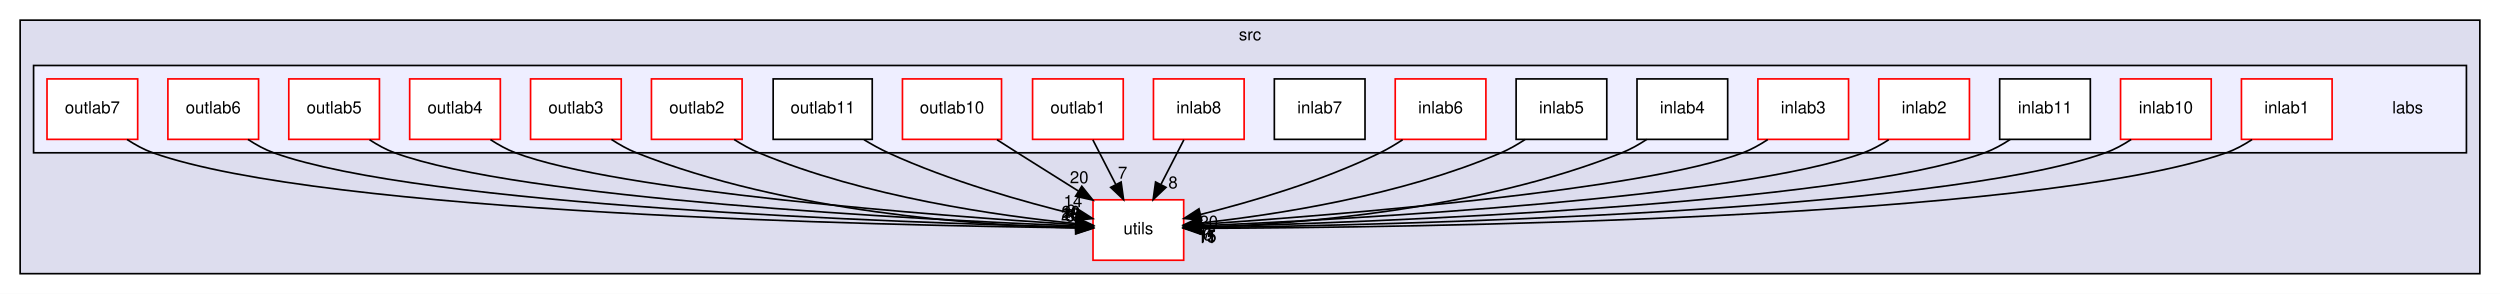
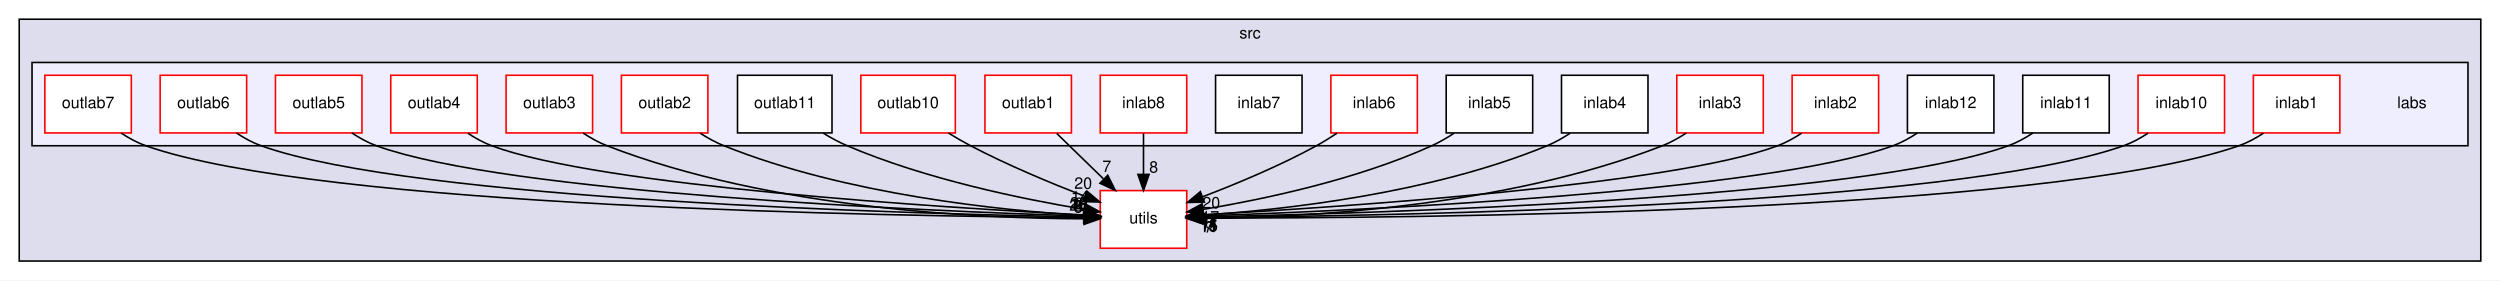
- <svg xmlns="http://www.w3.org/2000/svg" xmlns:xlink="http://www.w3.org/1999/xlink" width="1489pt" height="175pt" viewBox="0.00 0.00 1489.00 175.00">
+ <svg xmlns="http://www.w3.org/2000/svg" xmlns:xlink="http://www.w3.org/1999/xlink" width="1561pt" height="175pt" viewBox="0.00 0.00 1561.00 175.00">
  <g id="graph0" class="graph" transform="scale(1 1) rotate(0) translate(4 171)">
-     <polygon fill="white" stroke="transparent" points="-4,4 -4,-171 1485,-171 1485,4 -4,4" />
+     <polygon fill="white" stroke="transparent" points="-4,4 -4,-171 1557,-171 1557,4 -4,4" />
    <g id="clust1" class="cluster">
      <g id="a_clust1">
        <a xlink:href="dir_68267d1309a1af8e8297ef4c3efbcdba.html" target="_top" xlink:title="src">
-           <polygon fill="#ddddee" stroke="black" points="8,-8 8,-159 1473,-159 1473,-8 8,-8" />
-           <text text-anchor="middle" x="740.5" y="-147" font-family="Helvetica,sans-Serif" font-size="10.00">src</text>
+           <polygon fill="#ddddee" stroke="black" points="8,-8 8,-159 1545,-159 1545,-8 8,-8" />
+           <text text-anchor="middle" x="776.5" y="-147" font-family="Helvetica,sans-Serif" font-size="10.00">src</text>
        </a>
      </g>
    </g>
    <g id="clust2" class="cluster">
      <g id="a_clust2">
        <a xlink:href="dir_acc15f730e7cbdcdf5b0c11ed74d0cf3.html" target="_top">
-           <polygon fill="#eeeeff" stroke="black" points="16,-80 16,-132 1465,-132 1465,-80 16,-80" />
+           <polygon fill="#eeeeff" stroke="black" points="16,-80 16,-132 1537,-132 1537,-80 16,-80" />
        </a>
      </g>
    </g>
    <g id="node1" class="node">
      <g id="a_node1">
        <a xlink:href="dir_313caf1132e152dd9b58bea13a4052ca.html" target="_top" xlink:title="utils">
-           <polygon fill="white" stroke="red" points="701,-52 647,-52 647,-16 701,-16 701,-52" />
-           <text text-anchor="middle" x="674" y="-31.5" font-family="Helvetica,sans-Serif" font-size="10.00">utils</text>
+           <polygon fill="white" stroke="red" points="737,-52 683,-52 683,-16 737,-16 737,-52" />
+           <text text-anchor="middle" x="710" y="-31.5" font-family="Helvetica,sans-Serif" font-size="10.00">utils</text>
        </a>
      </g>
    </g>
    <g id="node2" class="node">
-       <text text-anchor="middle" x="1430" y="-103.5" font-family="Helvetica,sans-Serif" font-size="10.00">labs</text>
+       <text text-anchor="middle" x="1502" y="-103.5" font-family="Helvetica,sans-Serif" font-size="10.00">labs</text>
    </g>
    <g id="node3" class="node">
      <g id="a_node3">
        <a xlink:href="dir_fb3352f4ff3f09507c45e64c5666797d.html" target="_top" xlink:title="inlab1">
-           <polygon fill="white" stroke="red" points="1385,-124 1331,-124 1331,-88 1385,-88 1385,-124" />
-           <text text-anchor="middle" x="1358" y="-103.5" font-family="Helvetica,sans-Serif" font-size="10.00">inlab1</text>
-         </a>
-       </g>
-     </g>
-     <g id="edge8" class="edge">
-       <path fill="none" stroke="black" d="M1337.34,-87.89C1332.56,-84.75 1327.31,-81.87 1322,-80 1208.15,-39.96 831.69,-35.42 711.34,-35" />
-       <polygon fill="black" stroke="black" points="711.17,-31.5 701.16,-34.98 711.15,-38.5 711.17,-31.5" />
-       <g id="a_edge8-headlabel">
-         <a xlink:href="dir_000002_000040.html" target="_top" xlink:title="11">
-           <text text-anchor="middle" x="714.77" y="-26.17" font-family="Helvetica,sans-Serif" font-size="10.00">11</text>
+           <polygon fill="white" stroke="red" points="1457,-124 1403,-124 1403,-88 1457,-88 1457,-124" />
+           <text text-anchor="middle" x="1430" y="-103.5" font-family="Helvetica,sans-Serif" font-size="10.00">inlab1</text>
+         </a>
+       </g>
+     </g>
+     <g id="edge9" class="edge">
+       <path fill="none" stroke="black" d="M1409.34,-87.88C1404.57,-84.73 1399.32,-81.86 1394,-80 1273.11,-37.73 872.02,-34.73 747.33,-34.84" />
+       <polygon fill="black" stroke="black" points="747.13,-31.34 737.14,-34.86 747.15,-38.34 747.13,-31.34" />
+       <g id="a_edge9-headlabel">
+         <a xlink:href="dir_000002_000041.html" target="_top" xlink:title="11">
+           <text text-anchor="middle" x="750.72" y="-26" font-family="Helvetica,sans-Serif" font-size="10.00">11</text>
        </a>
      </g>
    </g>
    <g id="node4" class="node">
      <g id="a_node4">
        <a xlink:href="dir_86c6cfd1c2d66006c11687580c4c25e8.html" target="_top" xlink:title="inlab10">
-           <polygon fill="white" stroke="red" points="1313,-124 1259,-124 1259,-88 1313,-88 1313,-124" />
-           <text text-anchor="middle" x="1286" y="-103.5" font-family="Helvetica,sans-Serif" font-size="10.00">inlab10</text>
-         </a>
-       </g>
-     </g>
-     <g id="edge13" class="edge">
-       <path fill="none" stroke="black" d="M1265.33,-87.93C1260.55,-84.78 1255.3,-81.89 1250,-80 1150.12,-44.39 822.33,-36.91 711.22,-35.38" />
-       <polygon fill="black" stroke="black" points="711.2,-31.88 701.16,-35.25 711.11,-38.88 711.2,-31.88" />
-       <g id="a_edge13-headlabel">
-         <a xlink:href="dir_000003_000040.html" target="_top" xlink:title="15">
-           <text text-anchor="middle" x="714.83" y="-26.59" font-family="Helvetica,sans-Serif" font-size="10.00">15</text>
+           <polygon fill="white" stroke="red" points="1385,-124 1331,-124 1331,-88 1385,-88 1385,-124" />
+           <text text-anchor="middle" x="1358" y="-103.5" font-family="Helvetica,sans-Serif" font-size="10.00">inlab10</text>
+         </a>
+       </g>
+     </g>
+     <g id="edge14" class="edge">
+       <path fill="none" stroke="black" d="M1337.33,-87.91C1332.56,-84.76 1327.31,-81.88 1322,-80 1215.11,-42.17 862.88,-36.14 747.18,-35.18" />
+       <polygon fill="black" stroke="black" points="747.08,-31.68 737.05,-35.1 747.03,-38.68 747.08,-31.68" />
+       <g id="a_edge14-headlabel">
+         <a xlink:href="dir_000003_000041.html" target="_top" xlink:title="15">
+           <text text-anchor="middle" x="750.7" y="-26.37" font-family="Helvetica,sans-Serif" font-size="10.00">15</text>
        </a>
      </g>
    </g>
    <g id="node5" class="node">
      <g id="a_node5">
        <a xlink:href="dir_d3ec22525a01f79d8a46fee9b3a84432.html" target="_top" xlink:title="inlab11">
-           <polygon fill="white" stroke="black" points="1241,-124 1187,-124 1187,-88 1241,-88 1241,-124" />
-           <text text-anchor="middle" x="1214" y="-103.5" font-family="Helvetica,sans-Serif" font-size="10.00">inlab11</text>
-         </a>
-       </g>
-     </g>
-     <g id="edge16" class="edge">
-       <path fill="none" stroke="black" d="M1193.31,-87.97C1188.53,-84.82 1183.29,-81.92 1178,-80 1092.06,-48.82 812.71,-38.6 711.26,-35.86" />
-       <polygon fill="black" stroke="black" points="711.26,-32.36 701.17,-35.6 711.08,-39.36 711.26,-32.36" />
-       <g id="a_edge16-headlabel">
-         <a xlink:href="dir_000004_000040.html" target="_top" xlink:title="15">
-           <text text-anchor="middle" x="714.93" y="-27.12" font-family="Helvetica,sans-Serif" font-size="10.00">15</text>
+           <polygon fill="white" stroke="black" points="1313,-124 1259,-124 1259,-88 1313,-88 1313,-124" />
+           <text text-anchor="middle" x="1286" y="-103.5" font-family="Helvetica,sans-Serif" font-size="10.00">inlab11</text>
+         </a>
+       </g>
+     </g>
+     <g id="edge17" class="edge">
+       <path fill="none" stroke="black" d="M1265.32,-87.95C1260.54,-84.8 1255.3,-81.9 1250,-80 1157.13,-46.62 853.81,-37.73 747.35,-35.61" />
+       <polygon fill="black" stroke="black" points="747.16,-32.1 737.09,-35.41 747.02,-39.1 747.16,-32.1" />
+       <g id="a_edge17-headlabel">
+         <a xlink:href="dir_000004_000041.html" target="_top" xlink:title="15">
+           <text text-anchor="middle" x="750.8" y="-26.83" font-family="Helvetica,sans-Serif" font-size="10.00">15</text>
        </a>
      </g>
    </g>
    <g id="node6" class="node">
      <g id="a_node6">
+         <a xlink:href="dir_7f923ed307b9a68ad5a31c72f04940e3.html" target="_top" xlink:title="inlab12">
+           <polygon fill="white" stroke="black" points="1241,-124 1187,-124 1187,-88 1241,-88 1241,-124" />
+           <text text-anchor="middle" x="1214" y="-103.5" font-family="Helvetica,sans-Serif" font-size="10.00">inlab12</text>
+         </a>
+       </g>
+     </g>
+     <g id="edge6" class="edge">
+       <path fill="none" stroke="black" d="M1193.3,-88C1188.53,-84.84 1183.29,-81.94 1178,-80 1098.96,-51.02 843.46,-39.53 747.18,-36.15" />
+       <polygon fill="black" stroke="black" points="747.15,-32.65 737.04,-35.81 746.91,-39.65 747.15,-32.65" />
+       <g id="a_edge6-headlabel">
+         <a xlink:href="dir_000005_000041.html" target="_top" xlink:title="14">
+           <text text-anchor="middle" x="750.84" y="-27.44" font-family="Helvetica,sans-Serif" font-size="10.00">14</text>
+         </a>
+       </g>
+     </g>
+     <g id="node7" class="node">
+       <g id="a_node7">
        <a xlink:href="dir_42194b7092f23a7e48f4dd9a6ef2a93e.html" target="_top" xlink:title="inlab2">
          <polygon fill="white" stroke="red" points="1169,-124 1115,-124 1115,-88 1169,-88 1169,-124" />
          <text text-anchor="middle" x="1142" y="-103.5" font-family="Helvetica,sans-Serif" font-size="10.00">inlab2</text>
        </a>
      </g>
    </g>
-     <g id="edge15" class="edge">
-       <path fill="none" stroke="black" d="M1120.9,-87.77C1116.23,-84.72 1111.14,-81.91 1106,-80 1033.92,-53.25 802.55,-40.56 711.41,-36.51" />
-       <polygon fill="black" stroke="black" points="711.4,-33 701.26,-36.07 711.1,-40 711.4,-33" />
-       <g id="a_edge15-headlabel">
-         <a xlink:href="dir_000005_000040.html" target="_top" xlink:title="6">
-           <text text-anchor="middle" x="715.11" y="-27.82" font-family="Helvetica,sans-Serif" font-size="10.00">6</text>
-         </a>
-       </g>
-     </g>
-     <g id="node7" class="node">
-       <g id="a_node7">
+     <g id="edge16" class="edge">
+       <path fill="none" stroke="black" d="M1120.89,-87.81C1116.22,-84.75 1111.13,-81.93 1106,-80 1040.73,-55.43 832.69,-41.65 747.21,-36.9" />
+       <polygon fill="black" stroke="black" points="747.35,-33.41 737.18,-36.36 746.97,-40.4 747.35,-33.41" />
+       <g id="a_edge16-headlabel">
+         <a xlink:href="dir_000006_000041.html" target="_top" xlink:title="6">
+           <text text-anchor="middle" x="751.1" y="-28.27" font-family="Helvetica,sans-Serif" font-size="10.00">6</text>
+         </a>
+       </g>
+     </g>
+     <g id="node8" class="node">
+       <g id="a_node8">
        <a xlink:href="dir_476069c0e5f168c4d957d00070341a94.html" target="_top" xlink:title="inlab3">
          <polygon fill="white" stroke="red" points="1097,-124 1043,-124 1043,-88 1097,-88 1097,-124" />
          <text text-anchor="middle" x="1070" y="-103.5" font-family="Helvetica,sans-Serif" font-size="10.00">inlab3</text>
        </a>
      </g>
    </g>
-     <g id="edge7" class="edge">
-       <path fill="none" stroke="black" d="M1048.87,-87.86C1044.2,-84.79 1039.12,-81.96 1034,-80 975.52,-57.61 790.73,-42.86 711.1,-37.38" />
-       <polygon fill="black" stroke="black" points="711.25,-33.88 701.03,-36.7 710.77,-40.87 711.25,-33.88" />
-       <g id="a_edge7-headlabel">
-         <a xlink:href="dir_000006_000040.html" target="_top" xlink:title="7">
-           <text text-anchor="middle" x="715.02" y="-28.79" font-family="Helvetica,sans-Serif" font-size="10.00">7</text>
-         </a>
-       </g>
-     </g>
-     <g id="node8" class="node">
-       <g id="a_node8">
+     <g id="edge8" class="edge">
+       <path fill="none" stroke="black" d="M1048.85,-87.91C1044.18,-84.84 1039.1,-81.99 1034,-80 935.49,-41.51 808.85,-35.21 747.13,-34.63" />
+       <polygon fill="black" stroke="black" points="747.11,-31.13 737.09,-34.58 747.07,-38.13 747.11,-31.13" />
+       <g id="a_edge8-headlabel">
+         <a xlink:href="dir_000007_000041.html" target="_top" xlink:title="7">
+           <text text-anchor="middle" x="750.72" y="-25.81" font-family="Helvetica,sans-Serif" font-size="10.00">7</text>
+         </a>
+       </g>
+     </g>
+     <g id="node9" class="node">
+       <g id="a_node9">
        <a xlink:href="dir_0ce6182f66ca9f0109d1d60f465498f3.html" target="_top" xlink:title="inlab4">
          <polygon fill="white" stroke="black" points="1025,-124 971,-124 971,-88 1025,-88 1025,-124" />
          <text text-anchor="middle" x="998" y="-103.5" font-family="Helvetica,sans-Serif" font-size="10.00">inlab4</text>
        </a>
      </g>
    </g>
    <g id="edge3" class="edge">
-       <path fill="none" stroke="black" d="M976.82,-87.98C972.16,-84.91 967.09,-82.04 962,-80 876.82,-45.88 767.83,-37.52 711.49,-35.54" />
-       <polygon fill="black" stroke="black" points="711.37,-32.04 701.27,-35.24 711.16,-39.04 711.37,-32.04" />
+       <path fill="none" stroke="black" d="M976.4,-87.81C971.85,-84.83 966.92,-82.03 962,-80 889.72,-50.13 797.73,-40.06 747.28,-36.69" />
+       <polygon fill="black" stroke="black" points="747.37,-33.19 737.17,-36.06 746.94,-40.17 747.37,-33.19" />
      <g id="a_edge3-headlabel">
-         <a xlink:href="dir_000007_000040.html" target="_top" xlink:title="11">
-           <text text-anchor="middle" x="715.05" y="-26.81" font-family="Helvetica,sans-Serif" font-size="10.00">11</text>
-         </a>
-       </g>
-     </g>
-     <g id="node9" class="node">
-       <g id="a_node9">
+         <a xlink:href="dir_000008_000041.html" target="_top" xlink:title="11">
+           <text text-anchor="middle" x="751.13" y="-28.07" font-family="Helvetica,sans-Serif" font-size="10.00">11</text>
+         </a>
+       </g>
+     </g>
+     <g id="node10" class="node">
+       <g id="a_node10">
        <a xlink:href="dir_f6997abc0f3188492ab7310f39822119.html" target="_top" xlink:title="inlab5">
          <polygon fill="white" stroke="black" points="953,-124 899,-124 899,-88 953,-88 953,-124" />
          <text text-anchor="middle" x="926" y="-103.5" font-family="Helvetica,sans-Serif" font-size="10.00">inlab5</text>
        </a>
      </g>
    </g>
    <g id="edge1" class="edge">
-       <path fill="none" stroke="black" d="M904.35,-87.92C899.8,-84.93 894.89,-82.1 890,-80 830.55,-54.43 755.49,-43.01 711.31,-38.2" />
-       <polygon fill="black" stroke="black" points="711.62,-34.71 701.31,-37.17 710.9,-41.68 711.62,-34.71" />
+       <path fill="none" stroke="black" d="M903.89,-87.81C899.46,-84.9 894.71,-82.14 890,-80 843.08,-58.71 784.52,-46.46 747.18,-40.26" />
+       <polygon fill="black" stroke="black" points="747.67,-36.79 737.24,-38.67 746.56,-43.7 747.67,-36.79" />
      <g id="a_edge1-headlabel">
-         <a xlink:href="dir_000008_000040.html" target="_top" xlink:title="17">
-           <text text-anchor="middle" x="715.48" y="-29.76" font-family="Helvetica,sans-Serif" font-size="10.00">17</text>
-         </a>
-       </g>
-     </g>
-     <g id="node10" class="node">
-       <g id="a_node10">
+         <a xlink:href="dir_000009_000041.html" target="_top" xlink:title="17">
+           <text text-anchor="middle" x="751.67" y="-32.06" font-family="Helvetica,sans-Serif" font-size="10.00">17</text>
+         </a>
+       </g>
+     </g>
+     <g id="node11" class="node">
+       <g id="a_node11">
        <a xlink:href="dir_56426050f9c1686d6f87f00c22e373b9.html" target="_top" xlink:title="inlab6">
          <polygon fill="white" stroke="red" points="881,-124 827,-124 827,-88 881,-88 881,-124" />
          <text text-anchor="middle" x="854" y="-103.5" font-family="Helvetica,sans-Serif" font-size="10.00">inlab6</text>
        </a>
      </g>
    </g>
    <g id="edge4" class="edge">
-       <path fill="none" stroke="black" d="M831.4,-87.77C827.09,-84.94 822.51,-82.21 818,-80 783.38,-63.06 740.98,-50.73 711.18,-43.3" />
-       <polygon fill="black" stroke="black" points="711.75,-39.84 701.2,-40.88 710.1,-46.64 711.75,-39.84" />
+       <path fill="none" stroke="black" d="M830.83,-87.85C826.66,-85.07 822.27,-82.34 818,-80 795.24,-67.54 768.29,-56.31 747.01,-48.18" />
+       <polygon fill="black" stroke="black" points="747.96,-44.8 737.37,-44.56 745.5,-51.35 747.96,-44.8" />
      <g id="a_edge4-headlabel">
-         <a xlink:href="dir_000009_000040.html" target="_top" xlink:title="20">
-           <text text-anchor="middle" x="715.91" y="-35.43" font-family="Helvetica,sans-Serif" font-size="10.00">20</text>
-         </a>
-       </g>
-     </g>
-     <g id="node11" class="node">
-       <g id="a_node11">
+         <a xlink:href="dir_000010_000041.html" target="_top" xlink:title="20">
+           <text text-anchor="middle" x="752.32" y="-40.9" font-family="Helvetica,sans-Serif" font-size="10.00">20</text>
+         </a>
+       </g>
+     </g>
+     <g id="node12" class="node">
+       <g id="a_node12">
        <a xlink:href="dir_aea9bf36e890f66ea1a8176b1041c630.html" target="_top" xlink:title="inlab7">
          <polygon fill="white" stroke="black" points="809,-124 755,-124 755,-88 809,-88 809,-124" />
          <text text-anchor="middle" x="782" y="-103.5" font-family="Helvetica,sans-Serif" font-size="10.00">inlab7</text>
        </a>
      </g>
    </g>
-     <g id="node12" class="node">
-       <g id="a_node12">
+     <g id="node13" class="node">
+       <g id="a_node13">
        <a xlink:href="dir_c3996f20fc08db5640b10fd068ebb3c9.html" target="_top" xlink:title="inlab8">
          <polygon fill="white" stroke="red" points="737,-124 683,-124 683,-88 737,-88 737,-124" />
          <text text-anchor="middle" x="710" y="-103.5" font-family="Helvetica,sans-Serif" font-size="10.00">inlab8</text>
        </a>
      </g>
    </g>
-     <g id="edge17" class="edge">
-       <path fill="none" stroke="black" d="M701.1,-87.7C697,-79.73 692.05,-70.1 687.51,-61.26" />
-       <polygon fill="black" stroke="black" points="690.48,-59.4 682.8,-52.1 684.26,-62.6 690.48,-59.4" />
-       <g id="a_edge17-headlabel">
-         <a xlink:href="dir_000011_000040.html" target="_top" xlink:title="8">
-           <text text-anchor="middle" x="694.65" y="-58.79" font-family="Helvetica,sans-Serif" font-size="10.00">8</text>
-         </a>
-       </g>
-     </g>
-     <g id="node13" class="node">
-       <g id="a_node13">
+     <g id="edge18" class="edge">
+       <path fill="none" stroke="black" d="M710,-87.7C710,-79.98 710,-70.71 710,-62.11" />
+       <polygon fill="black" stroke="black" points="713.5,-62.1 710,-52.1 706.5,-62.1 713.5,-62.1" />
+       <g id="a_edge18-headlabel">
+         <a xlink:href="dir_000012_000041.html" target="_top" xlink:title="8">
+           <text text-anchor="middle" x="716.34" y="-63.2" font-family="Helvetica,sans-Serif" font-size="10.00">8</text>
+         </a>
+       </g>
+     </g>
+     <g id="node14" class="node">
+       <g id="a_node14">
        <a xlink:href="dir_f3bed072f0abff3e39ea86f83d4d07d1.html" target="_top" xlink:title="outlab1">
          <polygon fill="white" stroke="red" points="665,-124 611,-124 611,-88 665,-88 665,-124" />
          <text text-anchor="middle" x="638" y="-103.5" font-family="Helvetica,sans-Serif" font-size="10.00">outlab1</text>
        </a>
      </g>
    </g>
-     <g id="edge6" class="edge">
-       <path fill="none" stroke="black" d="M646.9,-87.7C651,-79.73 655.95,-70.1 660.49,-61.26" />
-       <polygon fill="black" stroke="black" points="663.74,-62.6 665.2,-52.1 657.52,-59.4 663.74,-62.6" />
-       <g id="a_edge6-headlabel">
-         <a xlink:href="dir_000012_000040.html" target="_top" xlink:title="7">
-           <text text-anchor="middle" x="664.62" y="-64.59" font-family="Helvetica,sans-Serif" font-size="10.00">7</text>
-         </a>
-       </g>
-     </g>
-     <g id="node14" class="node">
-       <g id="a_node14">
+     <g id="edge7" class="edge">
+       <path fill="none" stroke="black" d="M655.8,-87.7C664.6,-79.14 675.38,-68.66 685,-59.3" />
+       <polygon fill="black" stroke="black" points="687.68,-61.58 692.41,-52.1 682.8,-56.57 687.68,-61.58" />
+       <g id="a_edge7-headlabel">
+         <a xlink:href="dir_000013_000041.html" target="_top" xlink:title="7">
+           <text text-anchor="middle" x="687.08" y="-63.63" font-family="Helvetica,sans-Serif" font-size="10.00">7</text>
+         </a>
+       </g>
+     </g>
+     <g id="node15" class="node">
+       <g id="a_node15">
        <a xlink:href="dir_1440fab0dd6028acad0bb09984e438d7.html" target="_top" xlink:title="outlab10">
          <polygon fill="white" stroke="red" points="592.5,-124 533.5,-124 533.5,-88 592.5,-88 592.5,-124" />
          <text text-anchor="middle" x="563" y="-103.5" font-family="Helvetica,sans-Serif" font-size="10.00">outlab10</text>
        </a>
      </g>
    </g>
-     <g id="edge11" class="edge">
-       <path fill="none" stroke="black" d="M589.83,-87.75C593.9,-85.14 598.06,-82.49 602,-80 613.81,-72.52 626.75,-64.41 638.36,-57.16" />
-       <polygon fill="black" stroke="black" points="640.31,-60.07 646.94,-51.81 636.61,-54.13 640.31,-60.07" />
-       <g id="a_edge11-headlabel">
-         <a xlink:href="dir_000013_000040.html" target="_top" xlink:title="20">
-           <text text-anchor="middle" x="638.76" y="-61.88" font-family="Helvetica,sans-Serif" font-size="10.00">20</text>
-         </a>
-       </g>
-     </g>
-     <g id="node15" class="node">
-       <g id="a_node15">
+     <g id="edge12" class="edge">
+       <path fill="none" stroke="black" d="M588.21,-87.94C592.72,-85.14 597.44,-82.39 602,-80 624.99,-67.96 651.93,-56.73 673.16,-48.5" />
+       <polygon fill="black" stroke="black" points="674.68,-51.66 682.77,-44.82 672.18,-45.12 674.68,-51.66" />
+       <g id="a_edge12-headlabel">
+         <a xlink:href="dir_000014_000041.html" target="_top" xlink:title="20">
+           <text text-anchor="middle" x="672.34" y="-53.1" font-family="Helvetica,sans-Serif" font-size="10.00">20</text>
+         </a>
+       </g>
+     </g>
+     <g id="node16" class="node">
+       <g id="a_node16">
        <a xlink:href="dir_43c9f00e68981866240c2044068087cf.html" target="_top" xlink:title="outlab11">
          <polygon fill="white" stroke="black" points="515.5,-124 456.5,-124 456.5,-88 515.5,-88 515.5,-124" />
          <text text-anchor="middle" x="486" y="-103.5" font-family="Helvetica,sans-Serif" font-size="10.00">outlab11</text>
        </a>
      </g>
    </g>
-     <g id="edge9" class="edge">
-       <path fill="none" stroke="black" d="M510.59,-87.8C515.25,-84.96 520.18,-82.22 525,-80 561.6,-63.14 606.13,-50.65 636.92,-43.16" />
-       <polygon fill="black" stroke="black" points="637.89,-46.53 646.81,-40.82 636.27,-39.72 637.89,-46.53" />
-       <g id="a_edge9-headlabel">
-         <a xlink:href="dir_000014_000040.html" target="_top" xlink:title="14">
-           <text text-anchor="middle" x="635.04" y="-47.62" font-family="Helvetica,sans-Serif" font-size="10.00">14</text>
-         </a>
-       </g>
-     </g>
-     <g id="node16" class="node">
-       <g id="a_node16">
+     <g id="edge10" class="edge">
+       <path fill="none" stroke="black" d="M510.07,-87.84C514.86,-84.92 519.97,-82.15 525,-80 573.89,-59.08 634.39,-46.68 672.6,-40.36" />
+       <polygon fill="black" stroke="black" points="673.44,-43.77 682.76,-38.73 672.33,-36.86 673.44,-43.77" />
+       <g id="a_edge10-headlabel">
+         <a xlink:href="dir_000015_000041.html" target="_top" xlink:title="14">
+           <text text-anchor="middle" x="670.34" y="-44.64" font-family="Helvetica,sans-Serif" font-size="10.00">14</text>
+         </a>
+       </g>
+     </g>
+     <g id="node17" class="node">
+       <g id="a_node17">
        <a xlink:href="dir_b1f5062150ac5c8e2eb61a9bb053c0b0.html" target="_top" xlink:title="outlab2">
          <polygon fill="white" stroke="red" points="438,-124 384,-124 384,-88 438,-88 438,-124" />
          <text text-anchor="middle" x="411" y="-103.5" font-family="Helvetica,sans-Serif" font-size="10.00">outlab2</text>
        </a>
      </g>
    </g>
-     <g id="edge12" class="edge">
-       <path fill="none" stroke="black" d="M433.28,-87.9C437.96,-84.91 442.99,-82.09 448,-80 511.19,-53.63 590.92,-42.4 636.81,-37.86" />
-       <polygon fill="black" stroke="black" points="637.27,-41.33 646.9,-36.92 636.62,-34.36 637.27,-41.33" />
-       <g id="a_edge12-headlabel">
-         <a xlink:href="dir_000015_000040.html" target="_top" xlink:title="9">
-           <text text-anchor="middle" x="633.96" y="-42" font-family="Helvetica,sans-Serif" font-size="10.00">9</text>
-         </a>
-       </g>
-     </g>
-     <g id="node17" class="node">
-       <g id="a_node17">
+     <g id="edge13" class="edge">
+       <path fill="none" stroke="black" d="M433.24,-87.79C437.92,-84.81 442.96,-82.02 448,-80 524.12,-49.41 620.85,-39.6 672.87,-36.47" />
+       <polygon fill="black" stroke="black" points="673.17,-39.96 682.96,-35.91 672.78,-32.97 673.17,-39.96" />
+       <g id="a_edge13-headlabel">
+         <a xlink:href="dir_000016_000041.html" target="_top" xlink:title="9">
+           <text text-anchor="middle" x="669.74" y="-40.49" font-family="Helvetica,sans-Serif" font-size="10.00">9</text>
+         </a>
+       </g>
+     </g>
+     <g id="node18" class="node">
+       <g id="a_node18">
        <a xlink:href="dir_250b6764766047418b218831a465996b.html" target="_top" xlink:title="outlab3">
          <polygon fill="white" stroke="red" points="366,-124 312,-124 312,-88 366,-88 366,-124" />
          <text text-anchor="middle" x="339" y="-103.5" font-family="Helvetica,sans-Serif" font-size="10.00">outlab3</text>
        </a>
      </g>
    </g>
-     <g id="edge14" class="edge">
-       <path fill="none" stroke="black" d="M360.17,-87.96C364.83,-84.89 369.91,-82.02 375,-80 464.33,-44.51 578.83,-36.77 636.8,-35.24" />
-       <polygon fill="black" stroke="black" points="637.03,-38.73 646.95,-35.02 636.88,-31.73 637.03,-38.73" />
-       <g id="a_edge14-headlabel">
-         <a xlink:href="dir_000016_000040.html" target="_top" xlink:title="8">
-           <text text-anchor="middle" x="633.5" y="-39.15" font-family="Helvetica,sans-Serif" font-size="10.00">8</text>
-         </a>
-       </g>
-     </g>
-     <g id="node18" class="node">
-       <g id="a_node18">
+     <g id="edge15" class="edge">
+       <path fill="none" stroke="black" d="M360.14,-87.89C364.81,-84.83 369.89,-81.98 375,-80 477.39,-40.26 609.14,-34.57 672.58,-34.39" />
+       <polygon fill="black" stroke="black" points="672.88,-37.89 682.88,-34.41 672.89,-30.89 672.88,-37.89" />
+       <g id="a_edge15-headlabel">
+         <a xlink:href="dir_000017_000041.html" target="_top" xlink:title="8">
+           <text text-anchor="middle" x="669.28" y="-38.22" font-family="Helvetica,sans-Serif" font-size="10.00">8</text>
+         </a>
+       </g>
+     </g>
+     <g id="node19" class="node">
+       <g id="a_node19">
        <a xlink:href="dir_519cb4ecd65046b7c2ff3387d0f03ce4.html" target="_top" xlink:title="outlab4">
          <polygon fill="white" stroke="red" points="294,-124 240,-124 240,-88 294,-88 294,-124" />
          <text text-anchor="middle" x="267" y="-103.5" font-family="Helvetica,sans-Serif" font-size="10.00">outlab4</text>
        </a>
      </g>
    </g>
-     <g id="edge18" class="edge">
-       <path fill="none" stroke="black" d="M288.12,-87.84C292.79,-84.78 297.88,-81.95 303,-80 363.5,-56.96 555.09,-42.5 636.65,-37.24" />
-       <polygon fill="black" stroke="black" points="637.19,-40.71 646.95,-36.59 636.75,-33.73 637.19,-40.71" />
-       <g id="a_edge18-headlabel">
-         <a xlink:href="dir_000017_000040.html" target="_top" xlink:title="20">
-           <text text-anchor="middle" x="633.78" y="-41.27" font-family="Helvetica,sans-Serif" font-size="10.00">20</text>
-         </a>
-       </g>
-     </g>
-     <g id="node19" class="node">
-       <g id="a_node19">
+     <g id="edge19" class="edge">
+       <path fill="none" stroke="black" d="M288.11,-87.8C292.78,-84.74 297.87,-81.92 303,-80 370.34,-54.76 585.43,-41.31 672.69,-36.78" />
+       <polygon fill="black" stroke="black" points="673.11,-40.26 682.92,-36.26 672.76,-33.27 673.11,-40.26" />
+       <g id="a_edge19-headlabel">
+         <a xlink:href="dir_000018_000041.html" target="_top" xlink:title="20">
+           <text text-anchor="middle" x="669.67" y="-40.78" font-family="Helvetica,sans-Serif" font-size="10.00">20</text>
+         </a>
+       </g>
+     </g>
+     <g id="node20" class="node">
+       <g id="a_node20">
        <a xlink:href="dir_bd478f156736ed91e6cca7f4d410a63f.html" target="_top" xlink:title="outlab5">
          <polygon fill="white" stroke="red" points="222,-124 168,-124 168,-88 222,-88 222,-124" />
          <text text-anchor="middle" x="195" y="-103.5" font-family="Helvetica,sans-Serif" font-size="10.00">outlab5</text>
        </a>
      </g>
    </g>
    <g id="edge5" class="edge">
-       <path fill="none" stroke="black" d="M216.09,-87.76C220.77,-84.71 225.86,-81.9 231,-80 305.27,-52.54 544.35,-40.21 636.91,-36.38" />
-       <polygon fill="black" stroke="black" points="637.09,-39.88 646.94,-35.98 636.81,-32.88 637.09,-39.88" />
+       <path fill="none" stroke="black" d="M215.7,-87.99C220.47,-84.84 225.71,-81.93 231,-80 312.18,-50.34 575.16,-39.22 672.94,-36.06" />
+       <polygon fill="black" stroke="black" points="673.07,-39.55 682.95,-35.74 672.85,-32.56 673.07,-39.55" />
      <g id="a_edge5-headlabel">
-         <a xlink:href="dir_000018_000040.html" target="_top" xlink:title="18">
-           <text text-anchor="middle" x="633.62" y="-40.36" font-family="Helvetica,sans-Serif" font-size="10.00">18</text>
-         </a>
-       </g>
-     </g>
-     <g id="node20" class="node">
-       <g id="a_node20">
+         <a xlink:href="dir_000019_000041.html" target="_top" xlink:title="18">
+           <text text-anchor="middle" x="669.56" y="-40" font-family="Helvetica,sans-Serif" font-size="10.00">18</text>
+         </a>
+       </g>
+     </g>
+     <g id="node21" class="node">
+       <g id="a_node21">
        <a xlink:href="dir_f3f7afc15d203c81c39ef997615c0e2f.html" target="_top" xlink:title="outlab6">
          <polygon fill="white" stroke="red" points="150,-124 96,-124 96,-88 150,-88 150,-124" />
          <text text-anchor="middle" x="123" y="-103.5" font-family="Helvetica,sans-Serif" font-size="10.00">outlab6</text>
        </a>
      </g>
    </g>
    <g id="edge2" class="edge">
-       <path fill="none" stroke="black" d="M143.69,-87.96C148.46,-84.81 153.7,-81.92 159,-80 247.04,-48.16 533.59,-38.33 636.65,-35.78" />
-       <polygon fill="black" stroke="black" points="636.97,-39.27 646.89,-35.54 636.8,-32.28 636.97,-39.27" />
+       <path fill="none" stroke="black" d="M143.68,-87.94C148.46,-84.79 153.7,-81.9 159,-80 253.98,-45.95 564.6,-37.48 672.6,-35.54" />
+       <polygon fill="black" stroke="black" points="672.76,-39.03 682.69,-35.36 672.64,-32.03 672.76,-39.03" />
      <g id="a_edge2-headlabel">
-         <a xlink:href="dir_000019_000040.html" target="_top" xlink:title="26">
-           <text text-anchor="middle" x="633.45" y="-39.7" font-family="Helvetica,sans-Serif" font-size="10.00">26</text>
-         </a>
-       </g>
-     </g>
-     <g id="node21" class="node">
-       <g id="a_node21">
+         <a xlink:href="dir_000020_000041.html" target="_top" xlink:title="26">
+           <text text-anchor="middle" x="669.21" y="-39.43" font-family="Helvetica,sans-Serif" font-size="10.00">26</text>
+         </a>
+       </g>
+     </g>
+     <g id="node22" class="node">
+       <g id="a_node22">
        <a xlink:href="dir_848745e646522527f7c01e63291bc79b.html" target="_top" xlink:title="outlab7">
          <polygon fill="white" stroke="red" points="78,-124 24,-124 24,-88 78,-88 78,-124" />
          <text text-anchor="middle" x="51" y="-103.5" font-family="Helvetica,sans-Serif" font-size="10.00">outlab7</text>
        </a>
      </g>
    </g>
-     <g id="edge10" class="edge">
-       <path fill="none" stroke="black" d="M71.67,-87.92C76.45,-84.77 81.69,-81.89 87,-80 188.92,-43.75 523.61,-36.68 636.46,-35.32" />
-       <polygon fill="black" stroke="black" points="636.72,-38.82 646.68,-35.2 636.64,-31.82 636.72,-38.82" />
-       <g id="a_edge10-headlabel">
-         <a xlink:href="dir_000020_000040.html" target="_top" xlink:title="8">
-           <text text-anchor="middle" x="633.15" y="-39.2" font-family="Helvetica,sans-Serif" font-size="10.00">8</text>
+     <g id="edge11" class="edge">
+       <path fill="none" stroke="black" d="M71.66,-87.9C76.44,-84.76 81.69,-81.88 87,-80 195.95,-41.52 555.2,-35.92 672.55,-35.13" />
+       <polygon fill="black" stroke="black" points="672.84,-38.62 682.82,-35.06 672.8,-31.62 672.84,-38.62" />
+       <g id="a_edge11-headlabel">
+         <a xlink:href="dir_000021_000041.html" target="_top" xlink:title="8">
+           <text text-anchor="middle" x="669.26" y="-38.98" font-family="Helvetica,sans-Serif" font-size="10.00">8</text>
        </a>
      </g>
    </g>
  </g>
</svg>
